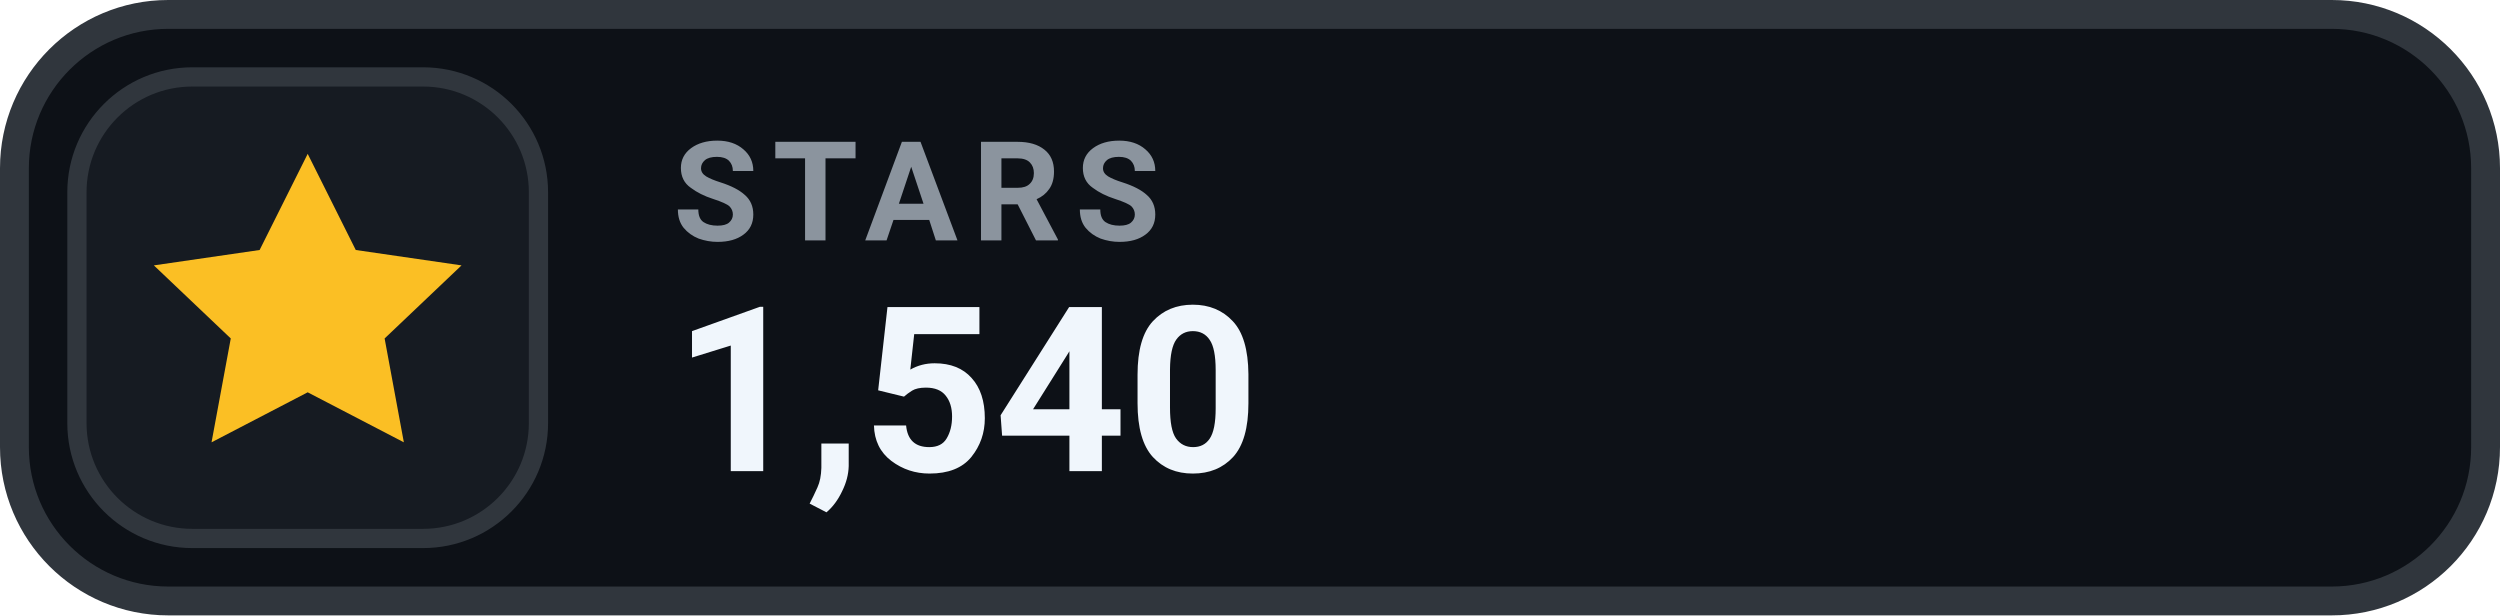
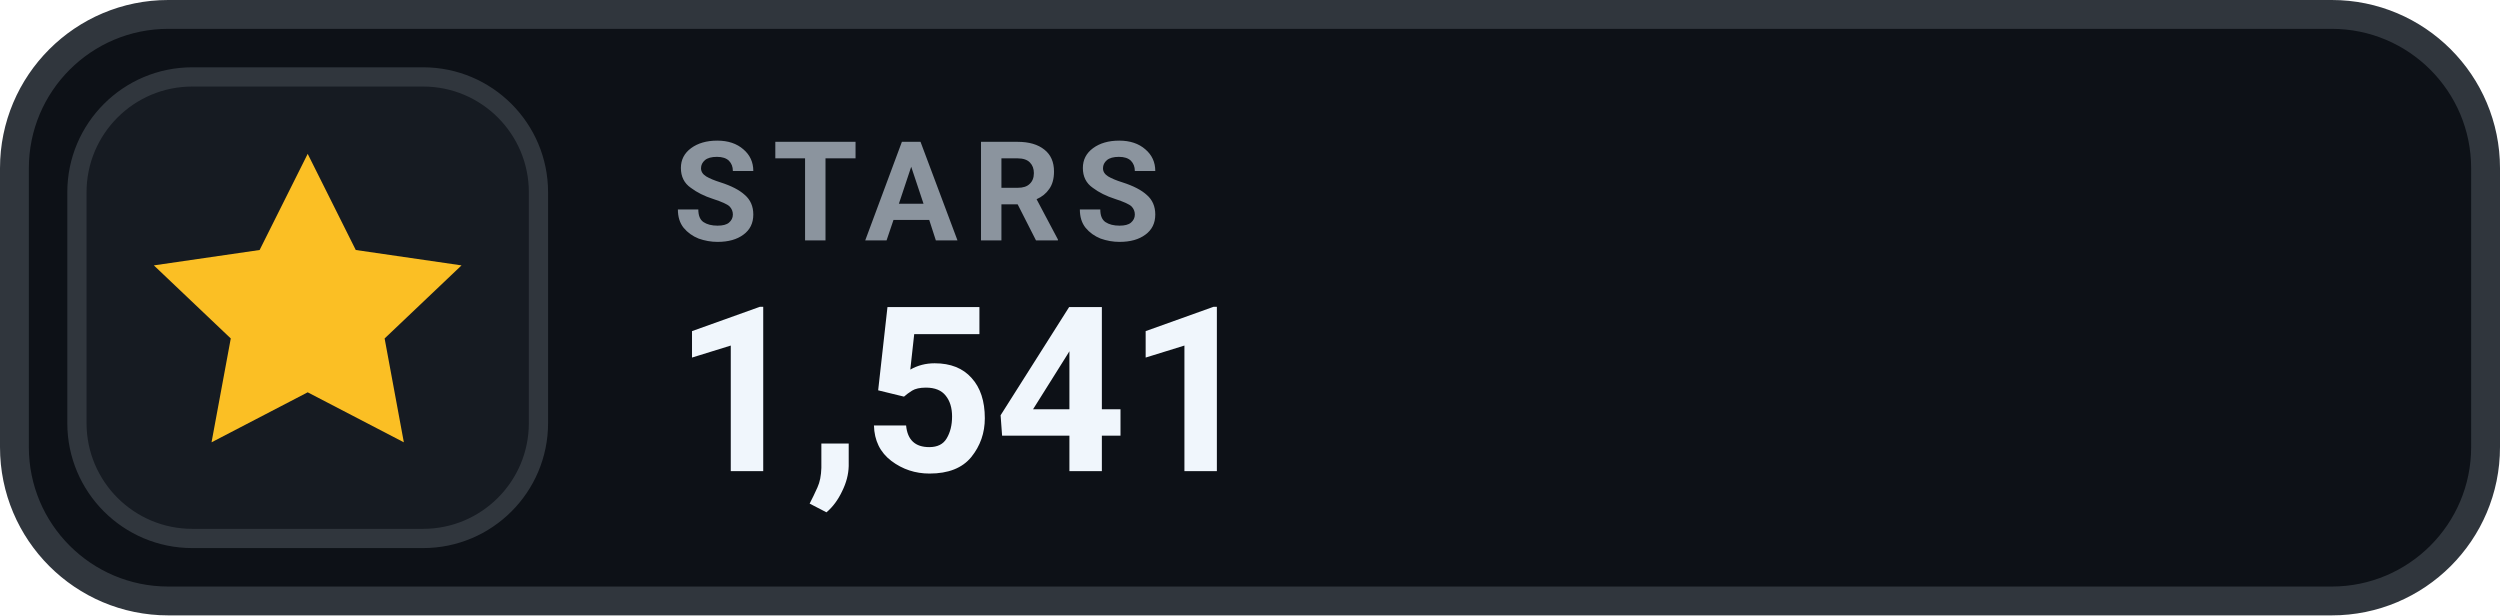
- <svg xmlns="http://www.w3.org/2000/svg" width="130" height="32" viewBox="0 0 130 32" role="img" aria-label="STARS 1,540">
+ <svg xmlns="http://www.w3.org/2000/svg" width="130" height="32" viewBox="0 0 130 32" role="img" aria-label="STARS 1,541">
  <rect x=".75" y=".75" width="128.5" height="30.5" rx="8" fill="#0D1117" stroke="#30363D" stroke-width="1.5" />
  <rect x="4" y="4" width="24" height="24" rx="6" fill="#161B22" stroke="#30363D" stroke-width="1" />
  <g transform="translate(16 16)" style="color:#FBBF24;">
    <path d="M0 -8 l2.5 5 5.5 .8 -4 3.8 1 5.4 -5 -2.6 -5 2.6 1 -5.4 -4 -3.8 5.5 -.8 Z" fill="currentColor" />
  </g>
  <text x="35" y="12.5" fill="#8B949E" font-family="-apple-system,BlinkMacSystemFont,'Segoe UI',Roboto,Helvetica,Arial,sans-serif" font-size="7.2" font-weight="700" letter-spacing=".75">STARS</text>
-   <text x="35" y="24.5" fill="#F0F6FC" font-family="-apple-system,BlinkMacSystemFont,'Segoe UI',Roboto,Helvetica,Arial,sans-serif" font-size="12" font-weight="700">1,540</text>
+   <text x="35" y="24.5" fill="#F0F6FC" font-family="-apple-system,BlinkMacSystemFont,'Segoe UI',Roboto,Helvetica,Arial,sans-serif" font-size="12" font-weight="700">1,541</text>
</svg>
